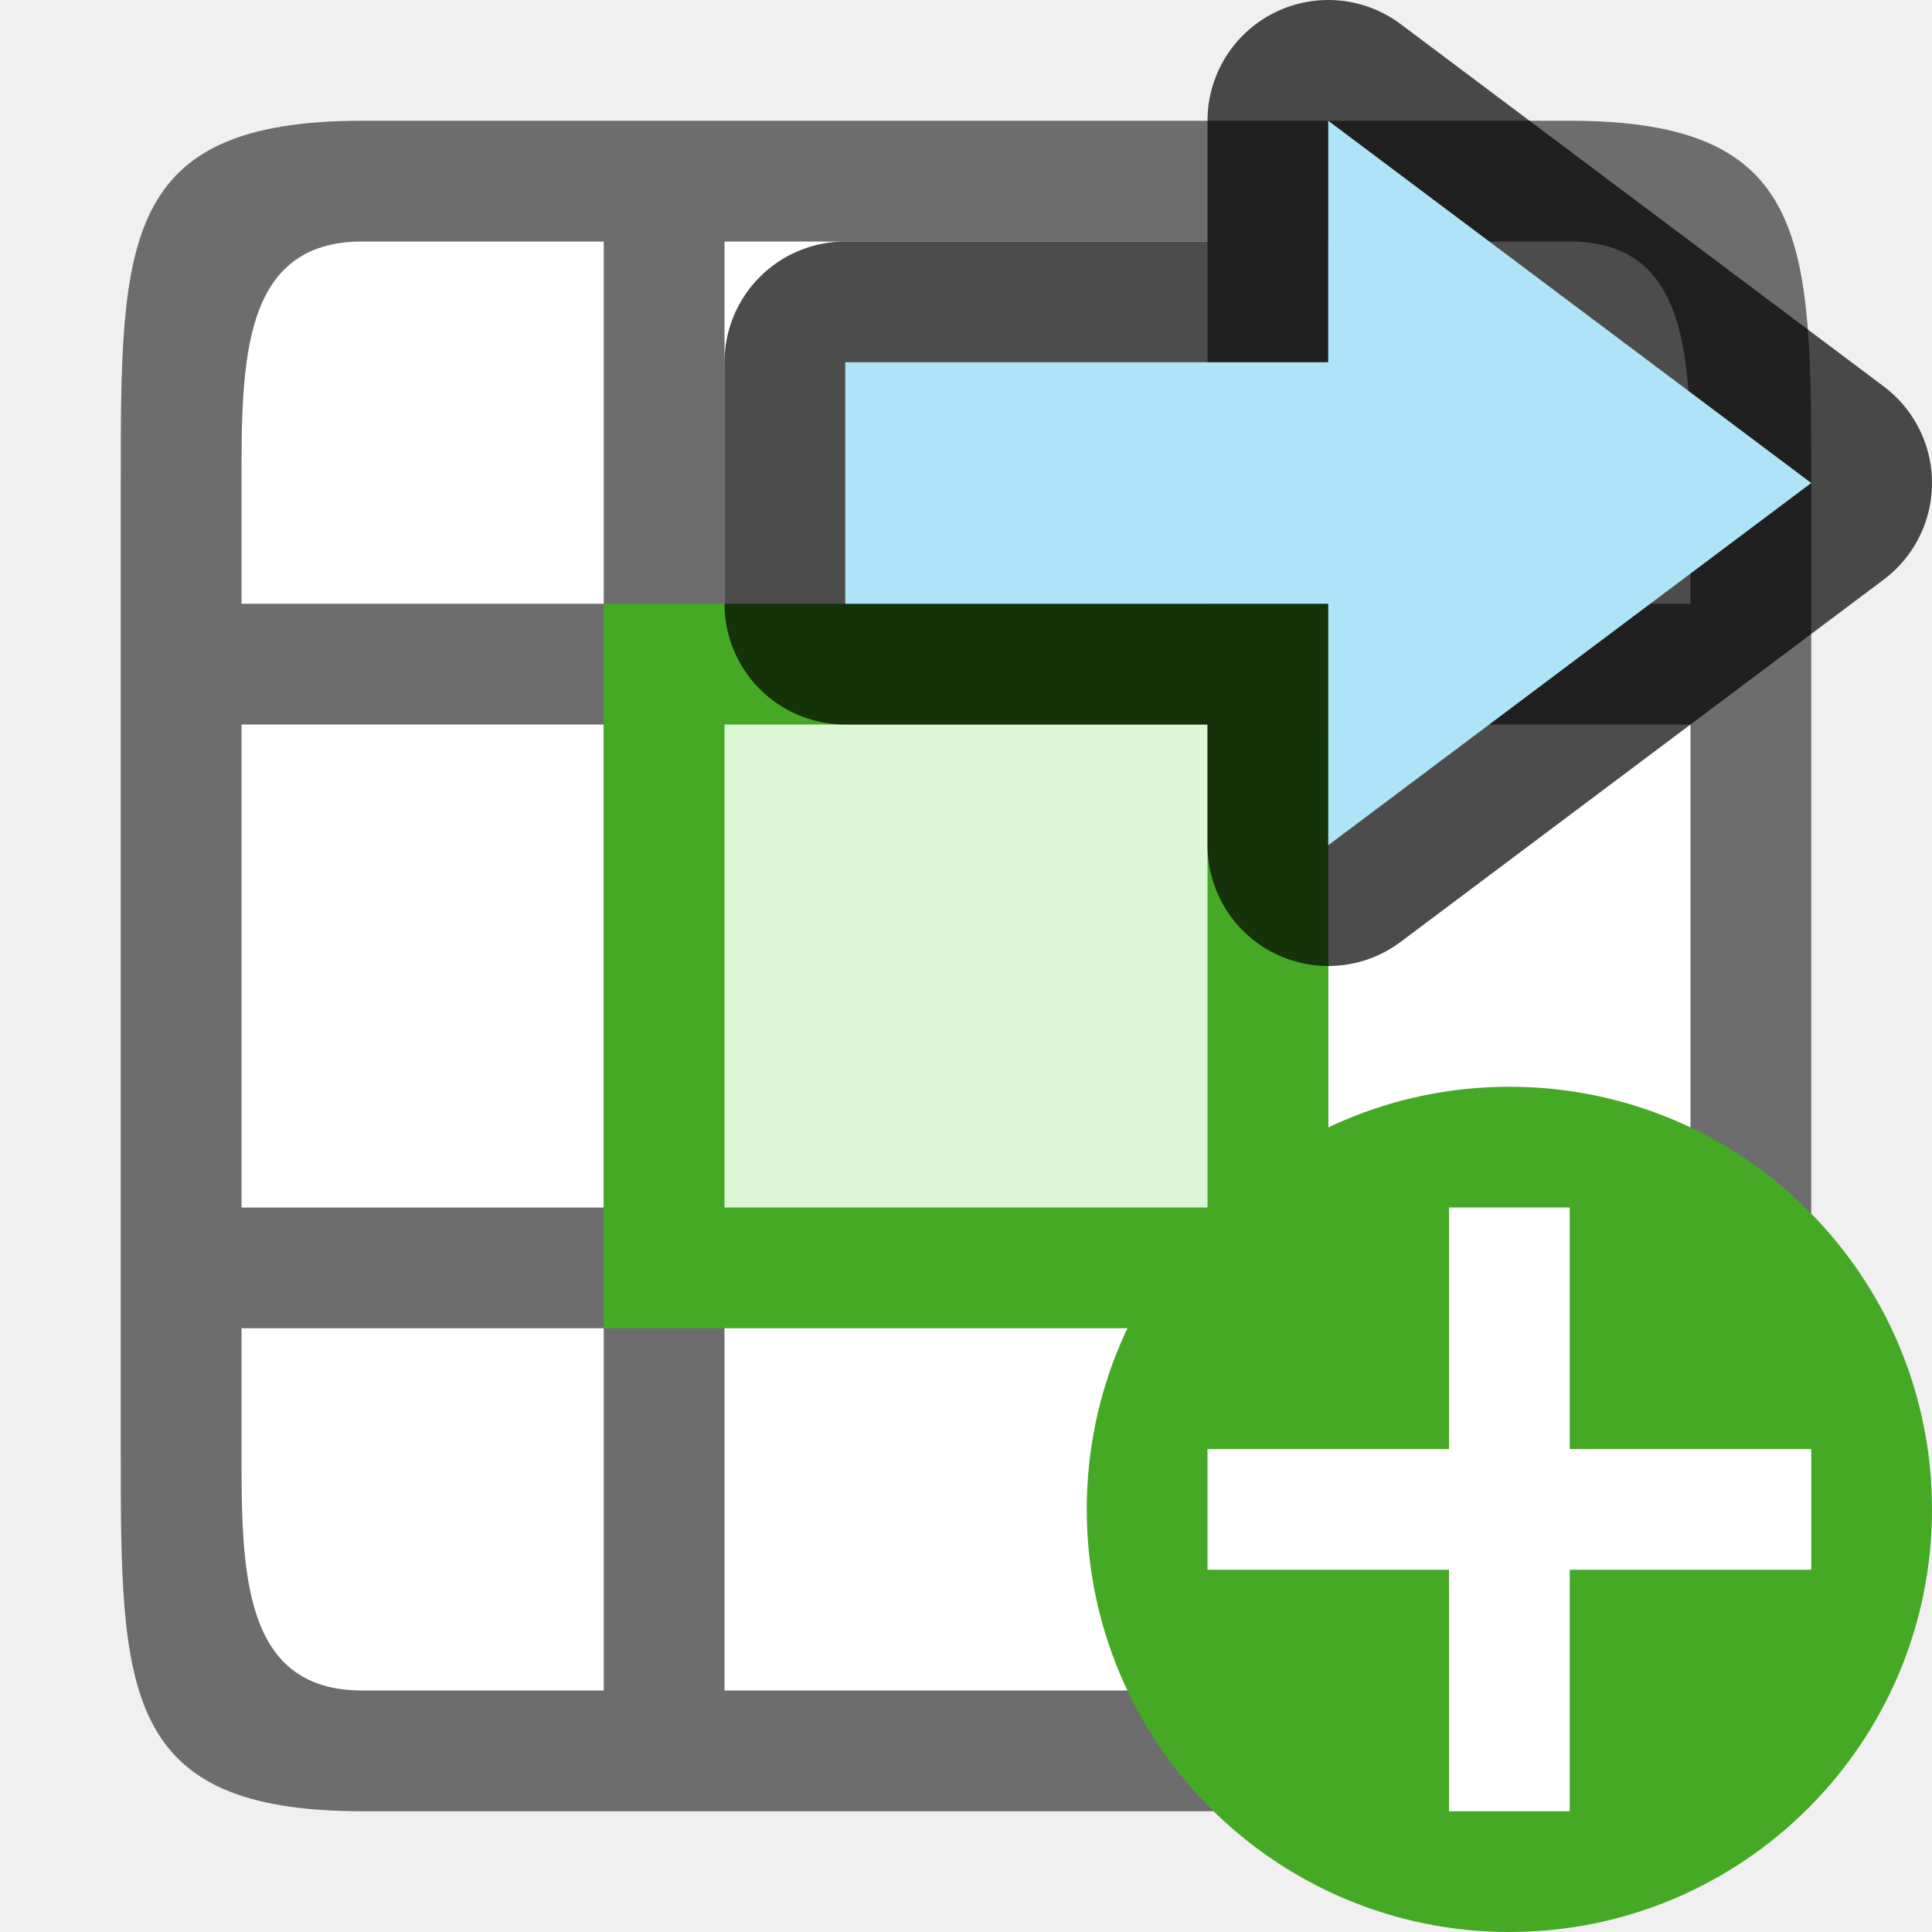
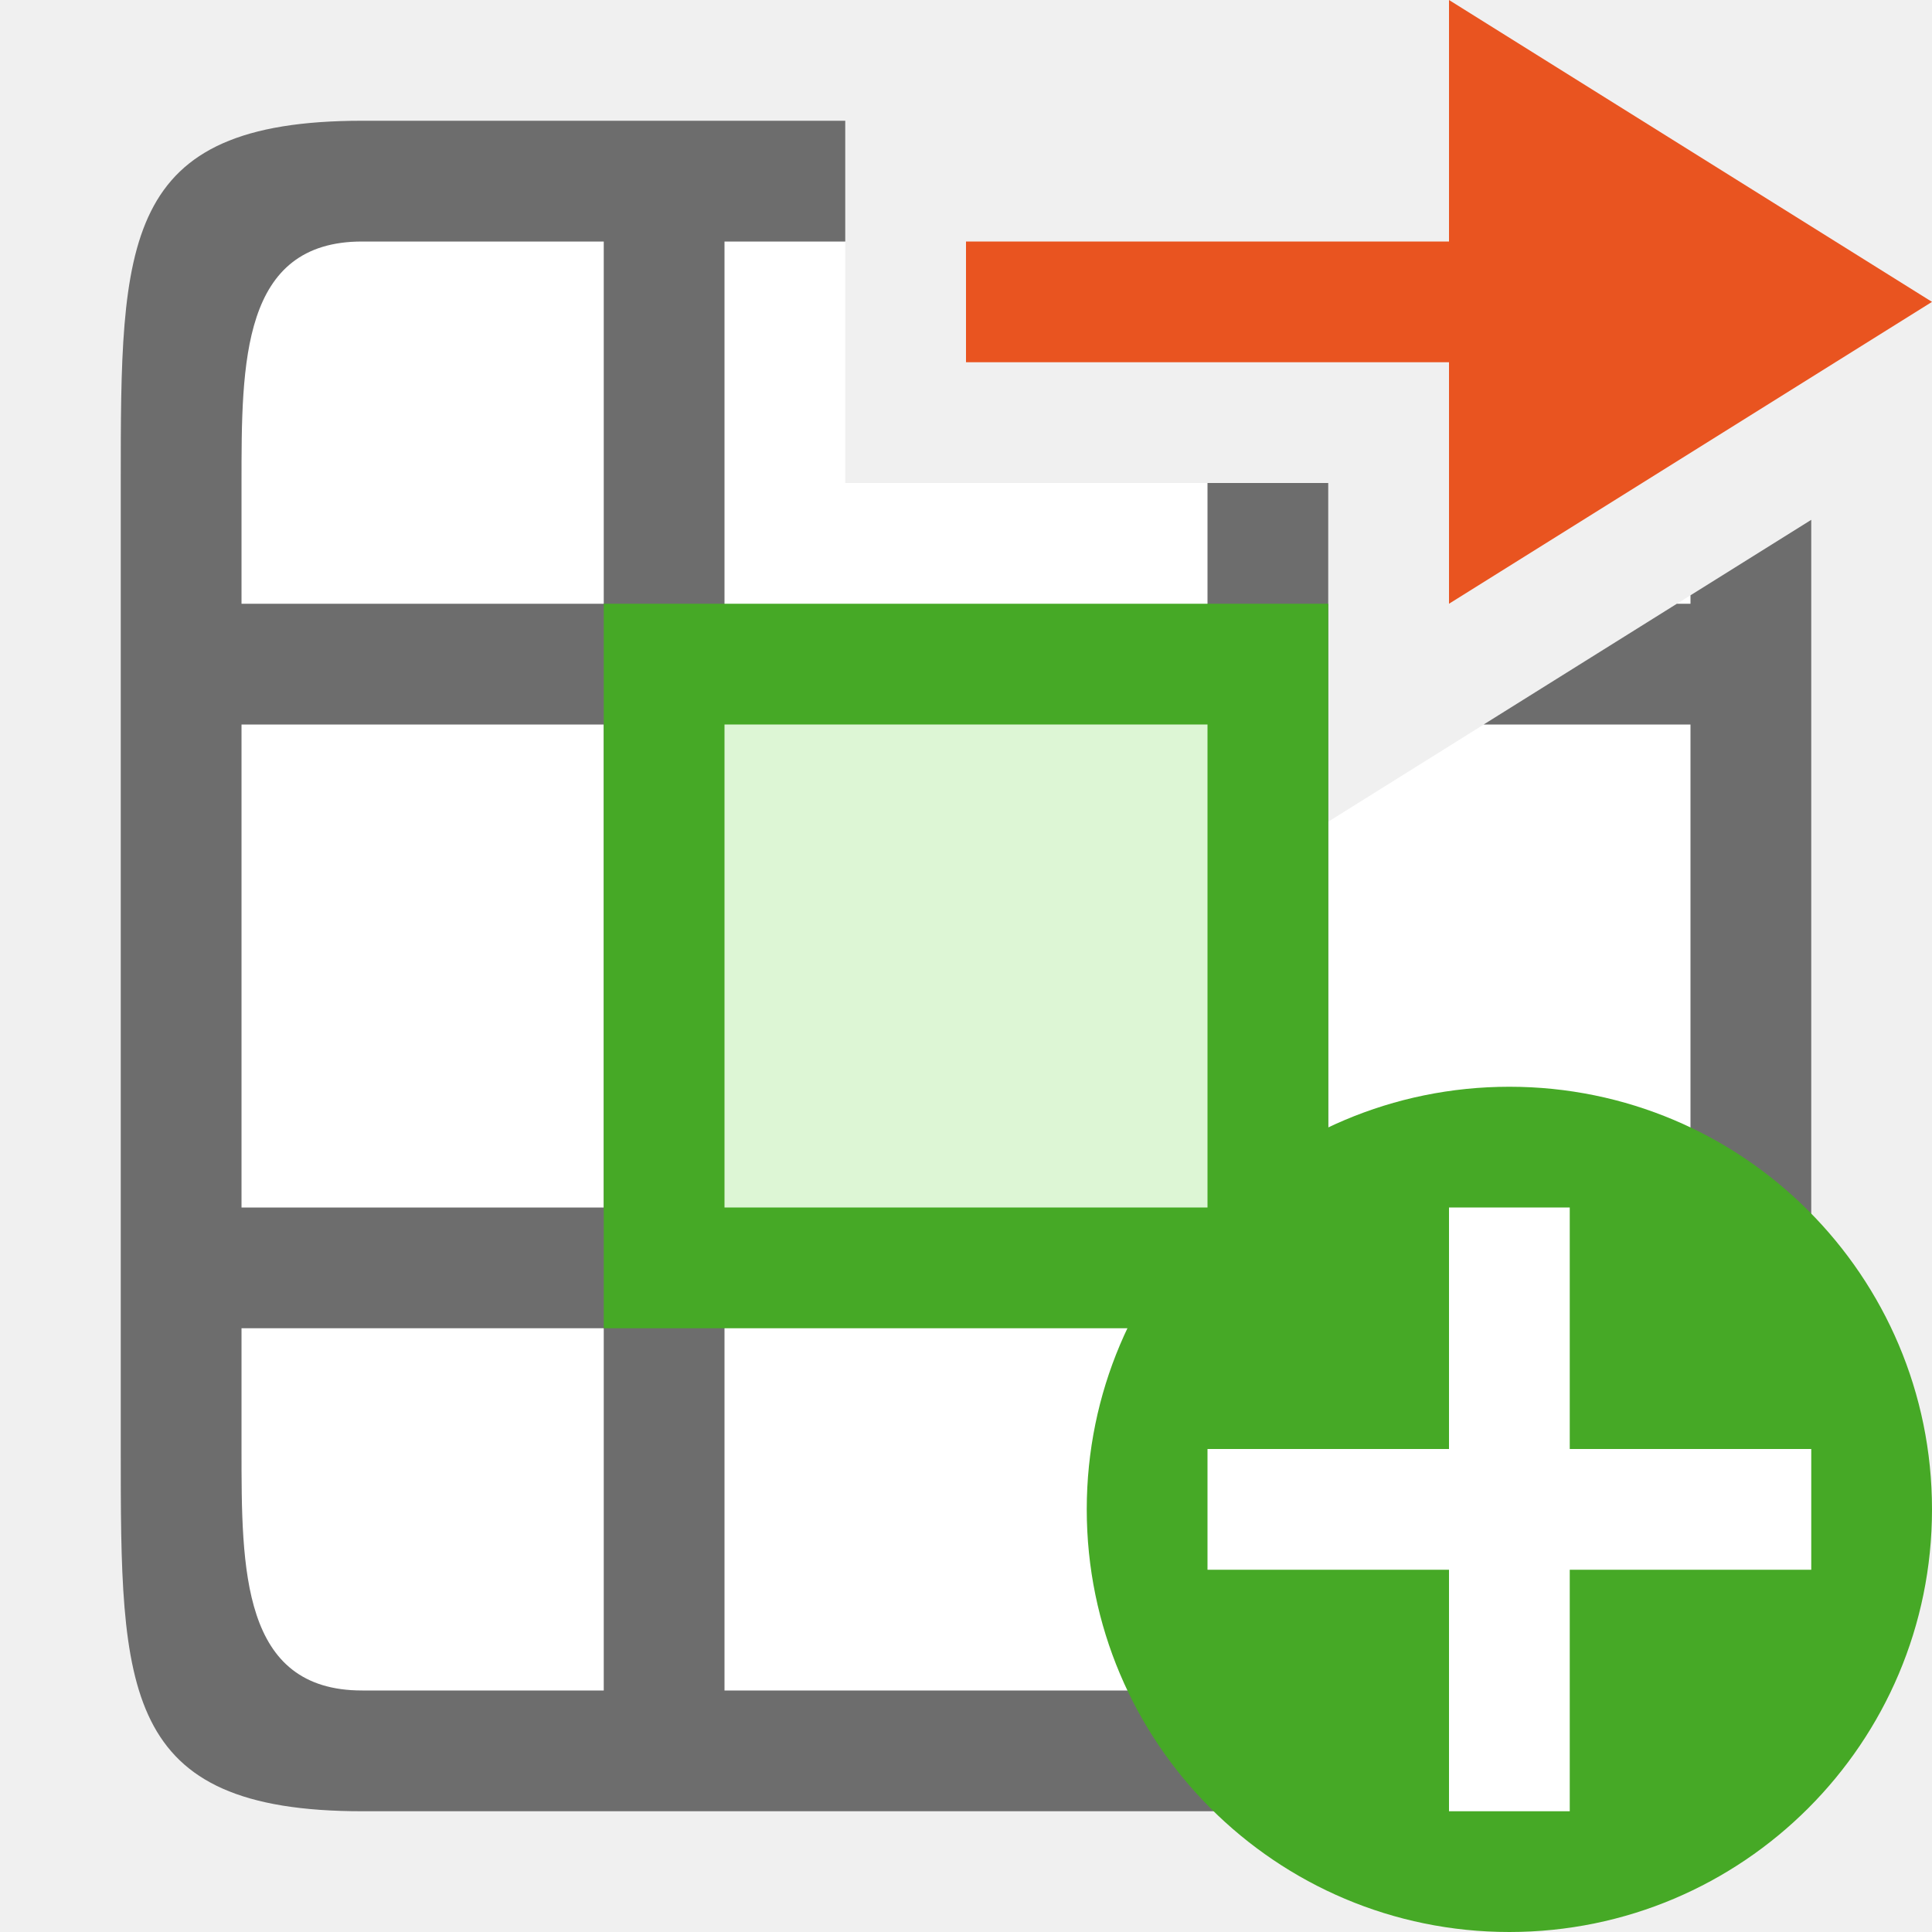
<svg xmlns="http://www.w3.org/2000/svg" viewBox="0 0 16 16" version="1.1" id="svg6">
  <defs id="defs10" />
-   <rect style="fill:#ffffff;fill-opacity:1;stroke:none;stroke-width:2;stroke-linecap:round;stroke-linejoin:round;stroke-miterlimit:4;stroke-dasharray:none;stroke-opacity:1" id="rect814" width="12" height="12" x="2" y="-14" transform="rotate(90)" />
-   <path id="path2-3" style="fill:#6d6d6d;fill-opacity:1" d="M 3,1 C 1,1 1,2 1,4 v 8 c 0,2 0,3 2,3 h 1 8 1 c 2,0 2,-1 2,-3 V 4 C 15,2 15,1 13,1 H 12 4 Z M 3,2 H 4 5 V 5 H 2 V 4 C 2,3 2,2 3,2 Z m 3,0 h 4 V 14 H 6 Z m 5,0 h 1 1 c 1,0 1,1 1,2 V 5 H 11 Z M 2,6 h 3 v 4 H 2 Z m 9,0 h 3 v 4 h -3 z m -9,5 h 3 v 3 H 4 3 C 2,14 2,13 2,12 Z m 9,0 h 3 v 1 c 0,1 0,2 -1,2 h -1 -1 z" />
+   <path id="rect814" style="fill:#ffffff;fill-opacity:1;stroke:none;stroke-width:2;stroke-linecap:round;stroke-linejoin:round;stroke-miterlimit:4;stroke-dasharray:none;stroke-opacity:1" d="M 2 2 L 2 14 L 14 14 L 14 4.93 L 11 6.805 L 11 4 L 7 4 L 7 2 L 2 2 z " />
+   <path id="path2-3" style="fill:#6d6d6d;fill-opacity:1" d="M 3 1 C 1 1 1 2 1 4 L 1 12 C 1 14 1 15 3 15 L 4 15 L 12 15 L 13 15 C 15 15 15 14 15 12 L 15 4.305 L 14 4.93 L 14 5 L 13.887 5 L 12.287 6 L 14 6 L 14 10 L 11 10 L 11 6.805 L 11 6 L 11 5 L 11 4 L 10 4 L 10 14 L 6 14 L 6 2 L 7 2 L 7 1 L 4 1 L 3 1 z M 3 2 L 4 2 L 5 2 L 5 5 L 2 5 L 2 4 C 2 3 2 2 3 2 z M 2 6 L 5 6 L 5 10 L 2 10 L 2 6 z M 2 11 L 5 11 L 5 14 L 4 14 L 3 14 C 2 14 2 13 2 12 L 2 11 z M 11 11 L 14 11 L 14 12 C 14 13 14 14 13 14 L 12 14 L 11 14 L 11 11 z " />
  <rect style="fill:#46a926;fill-opacity:1;fill-rule:evenodd;stroke:none;stroke-width:2;stroke-linecap:round;stroke-linejoin:round" id="rect837" width="6" height="6" x="5" y="-11" transform="rotate(90)" />
  <rect style="fill:#ddf6d5;fill-opacity:1;fill-rule:evenodd;stroke:none;stroke-width:1.142;stroke-linecap:round;stroke-linejoin:round" id="rect839" width="4" height="4" x="6" y="-10" transform="rotate(90)" />
-   <path id="path856" d="M 15,4 11,7 V 5 l -4,10e-5 v -2 L 11,3 V 1 Z" style="opacity:0.7;fill:#000000;fill-opacity:1;stroke:#000000;stroke-width:2;stroke-linecap:butt;stroke-linejoin:round;stroke-miterlimit:4;stroke-dasharray:none;stroke-opacity:1" />
-   <path style="fill:#aee3f8;fill-opacity:1;stroke:none;stroke-width:1px;stroke-linecap:butt;stroke-linejoin:miter;stroke-opacity:1" d="M 15,4 11,7 V 5 l -4,10e-5 v -2 L 11,3 V 1 Z" id="path834-1" />
  <circle style="opacity:1;vector-effect:none;fill:#46a926;fill-opacity:1;stroke:none;stroke-width:3.5;stroke-linecap:butt;stroke-linejoin:round;stroke-miterlimit:4;stroke-dasharray:none;stroke-dashoffset:0;stroke-opacity:1" id="path2644" cy="12.5" cx="12.5" r="3.5" />
  <path id="path1063" overflow="visible" font-weight="400" style="color:#000000;font-weight:400;line-height:normal;font-family:sans-serif;text-indent:0;text-align:start;text-decoration:none;text-decoration-line:none;text-decoration-style:solid;text-decoration-color:#000000;text-transform:none;white-space:normal;overflow:visible;isolation:auto;mix-blend-mode:normal;fill:#ffffff;fill-opacity:1;marker:none" d="m 12,10 v 2 h -2 v 1 h 2 v 2 h 1 v -2 h 2 v -1 h -2 v -2 z" />
+   <path id="path841-1" d="M 16,2.5 12,0 V 2 H 8 V 3 H 12 v 2 z" style="fill:#e95420;fill-opacity:1;stroke:none;stroke-width:1px;stroke-linecap:butt;stroke-linejoin:miter;stroke-opacity:1" />
</svg>
